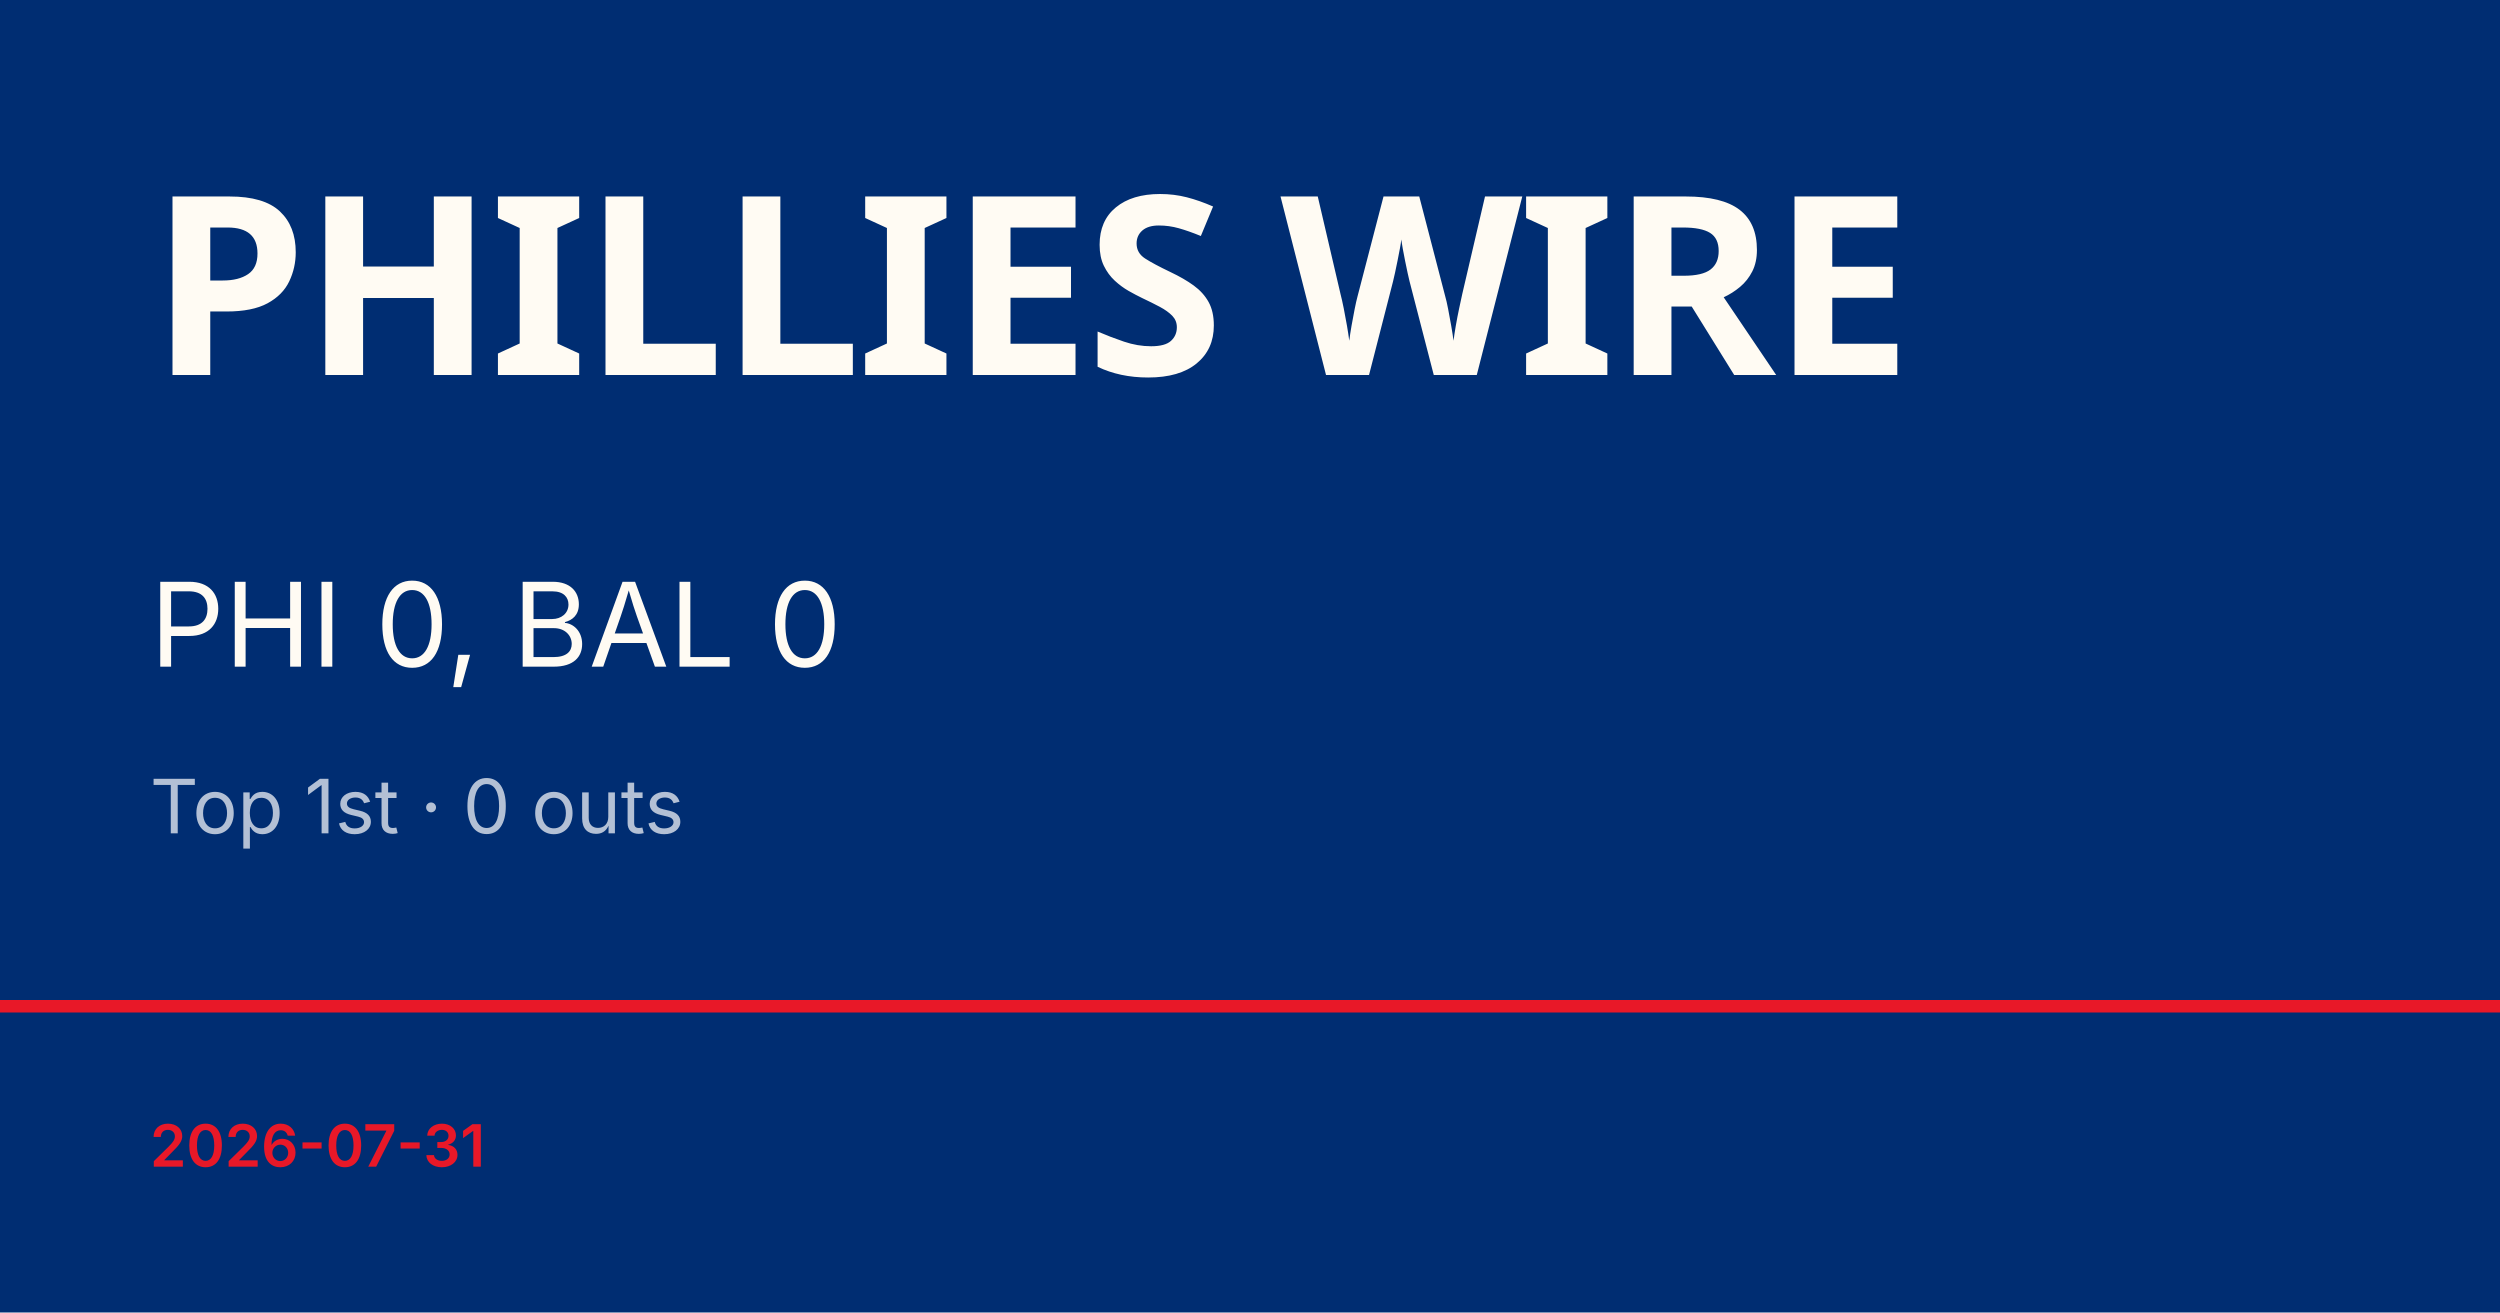
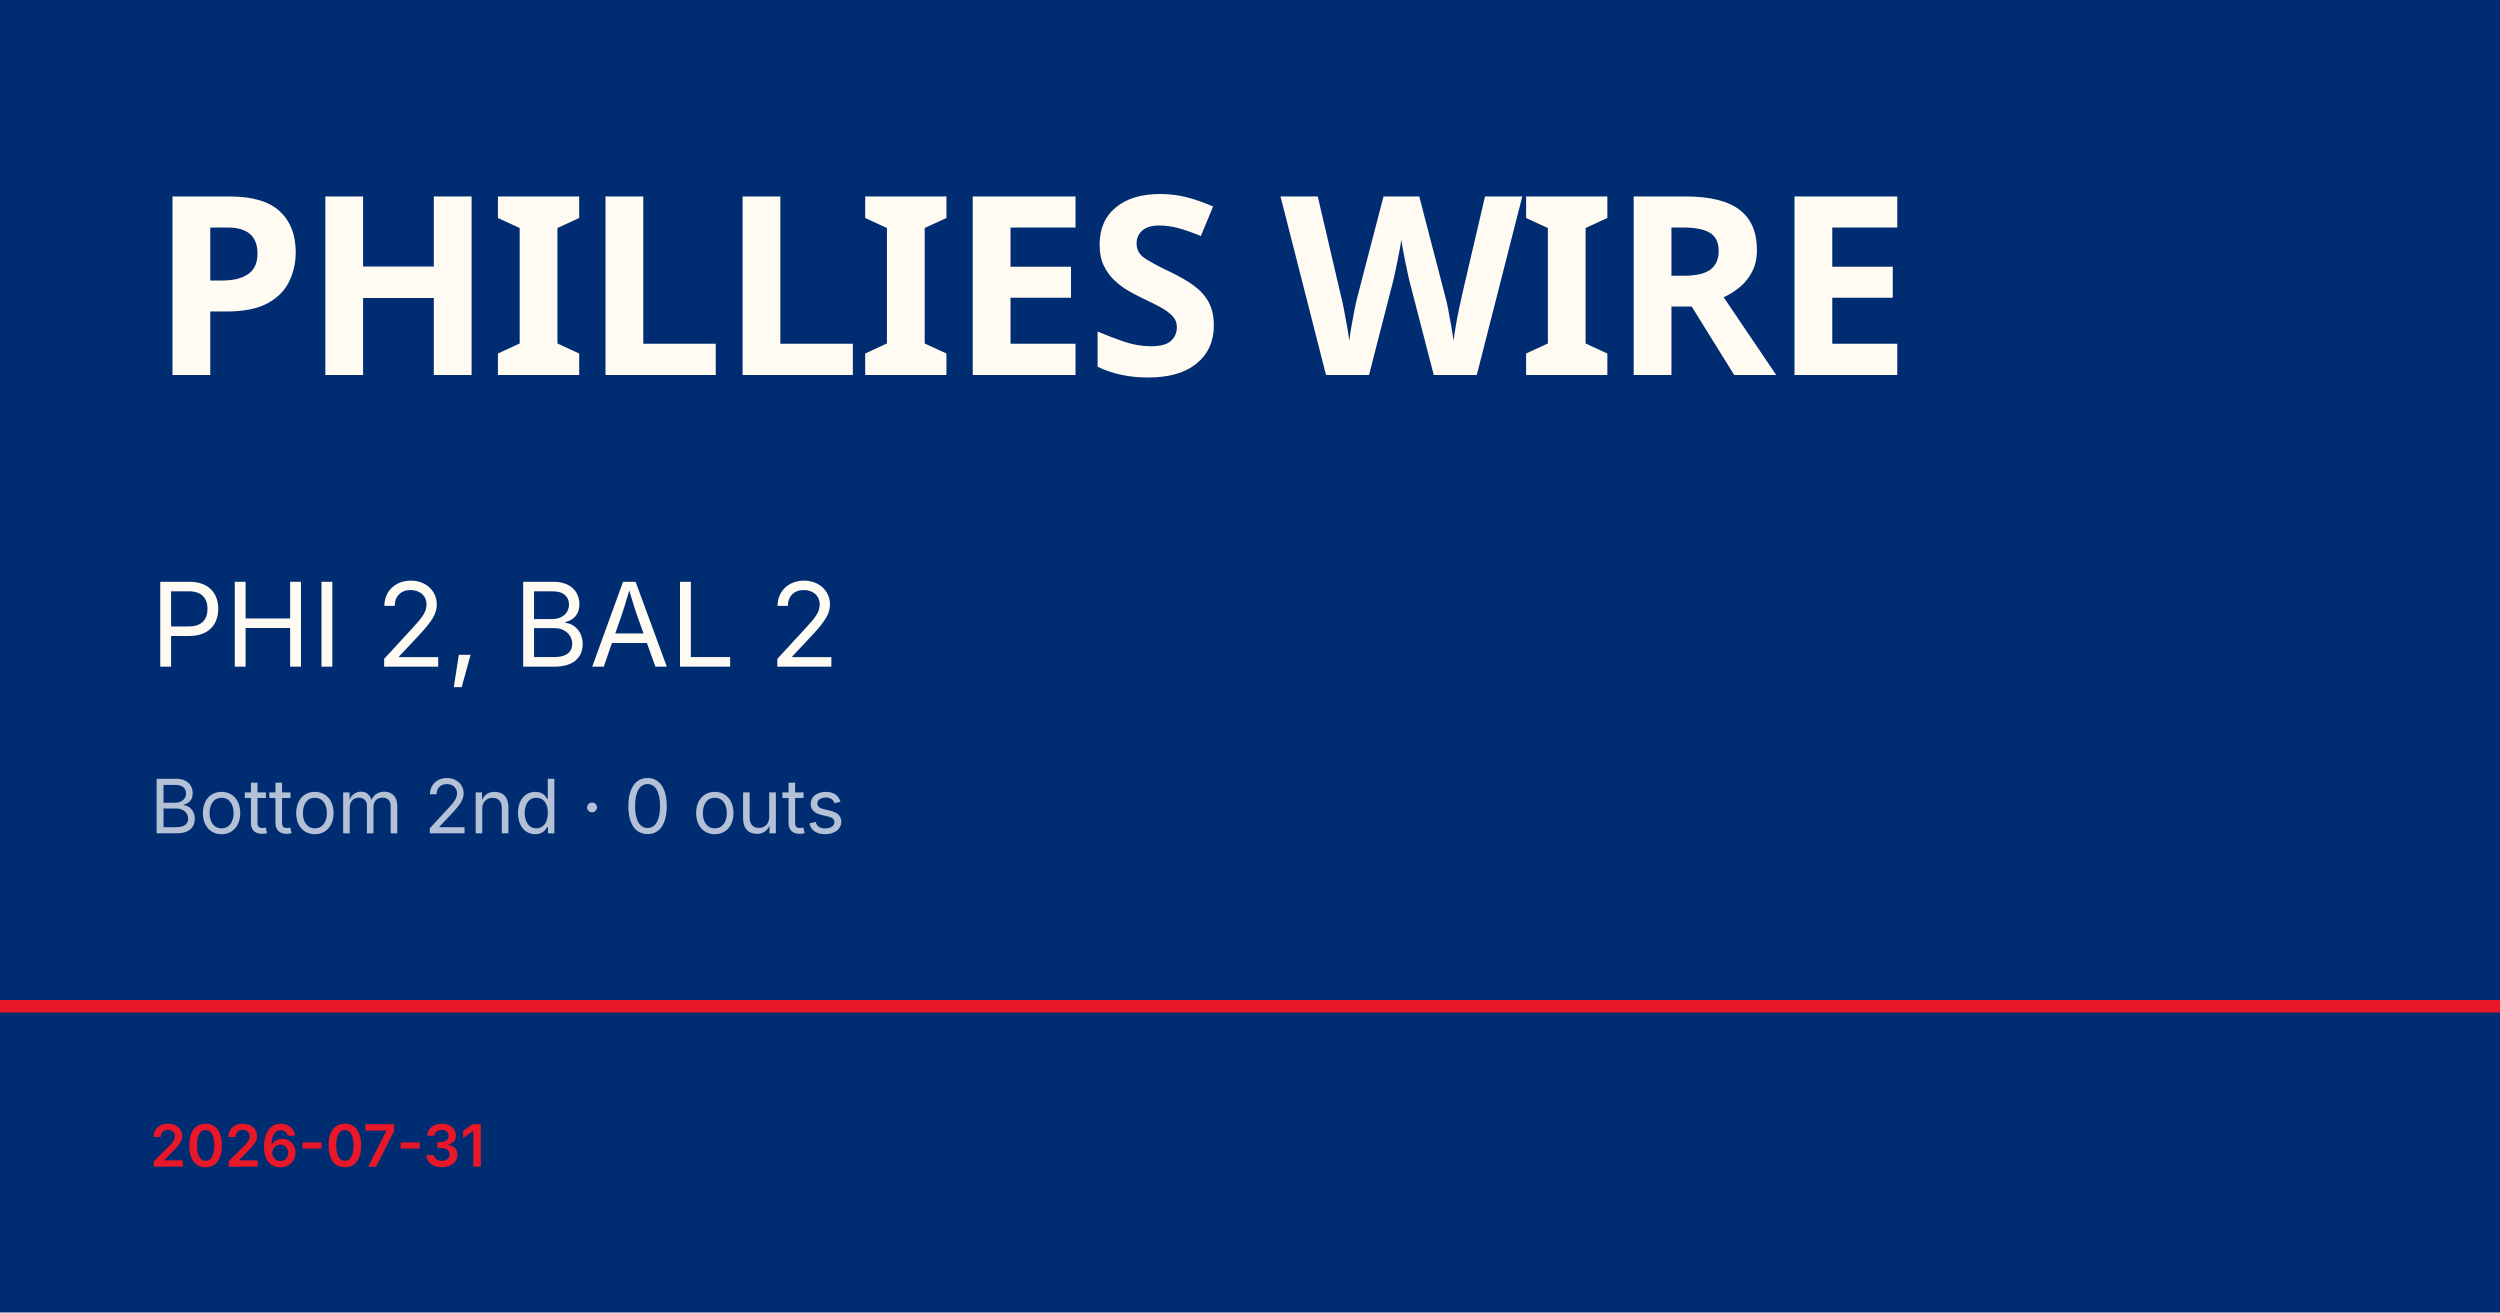
<svg xmlns="http://www.w3.org/2000/svg" viewBox="0 0 1200 630">
  <rect width="1200" height="630" fill="#002d72" />
  <rect y="480" width="1200" height="6" fill="#e81828" />
  <text x="72" y="180" font-family="Barlow Condensed, Impact, sans-serif" font-size="120" font-weight="900" fill="#fffbf3" letter-spacing="-2">PHILLIES WIRE</text>
-   <text x="72" y="320" font-family="Inter, Helvetica, sans-serif" font-size="56" fill="#fffbf3">PHI 0, BAL 0</text>
-   <text x="72" y="400" font-family="Inter, Helvetica, sans-serif" font-size="36" fill="rgba(255,255,255,0.7)">Top 1st · 0 outs</text>
+   <text x="72" y="320" font-family="Inter, Helvetica, sans-serif" font-size="56" fill="#fffbf3">PHI 2, BAL 2</text>
+   <text x="72" y="400" font-family="Inter, Helvetica, sans-serif" font-size="36" fill="rgba(255,255,255,0.7)">Bottom 2nd · 0 outs</text>
  <text x="72" y="560" font-family="Inter, Helvetica, sans-serif" font-size="28" fill="#e81828" font-weight="600">2026-07-31</text>
</svg>
